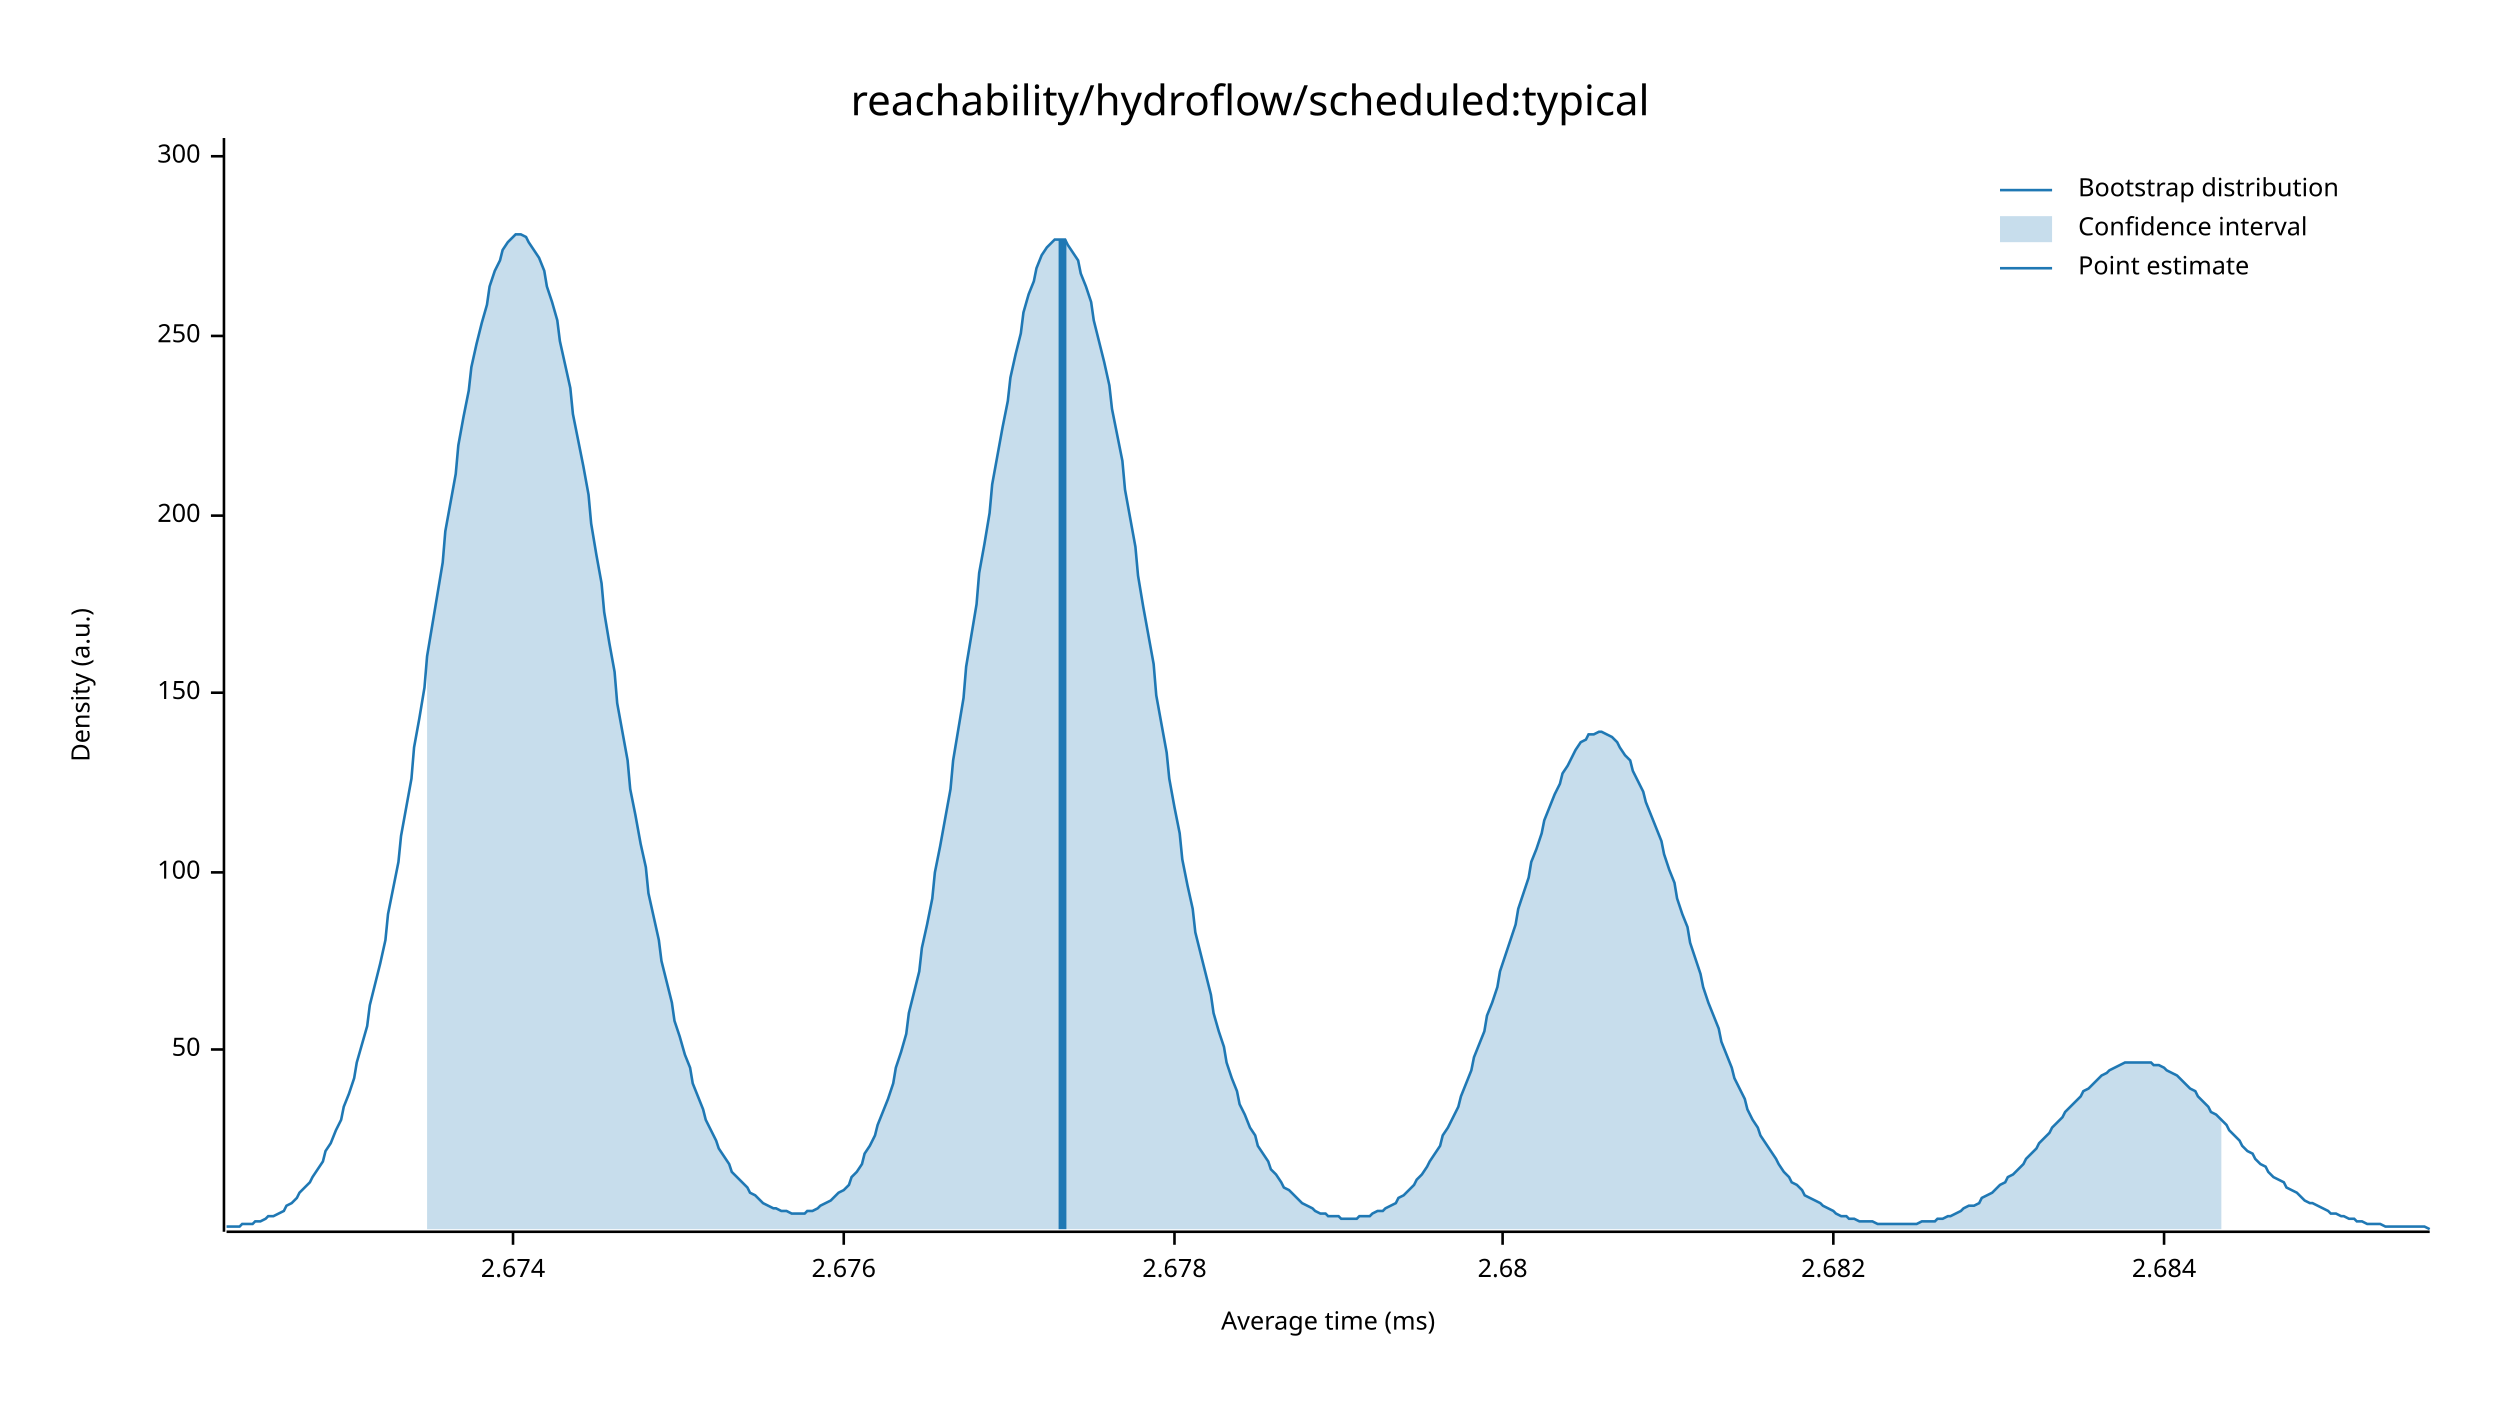
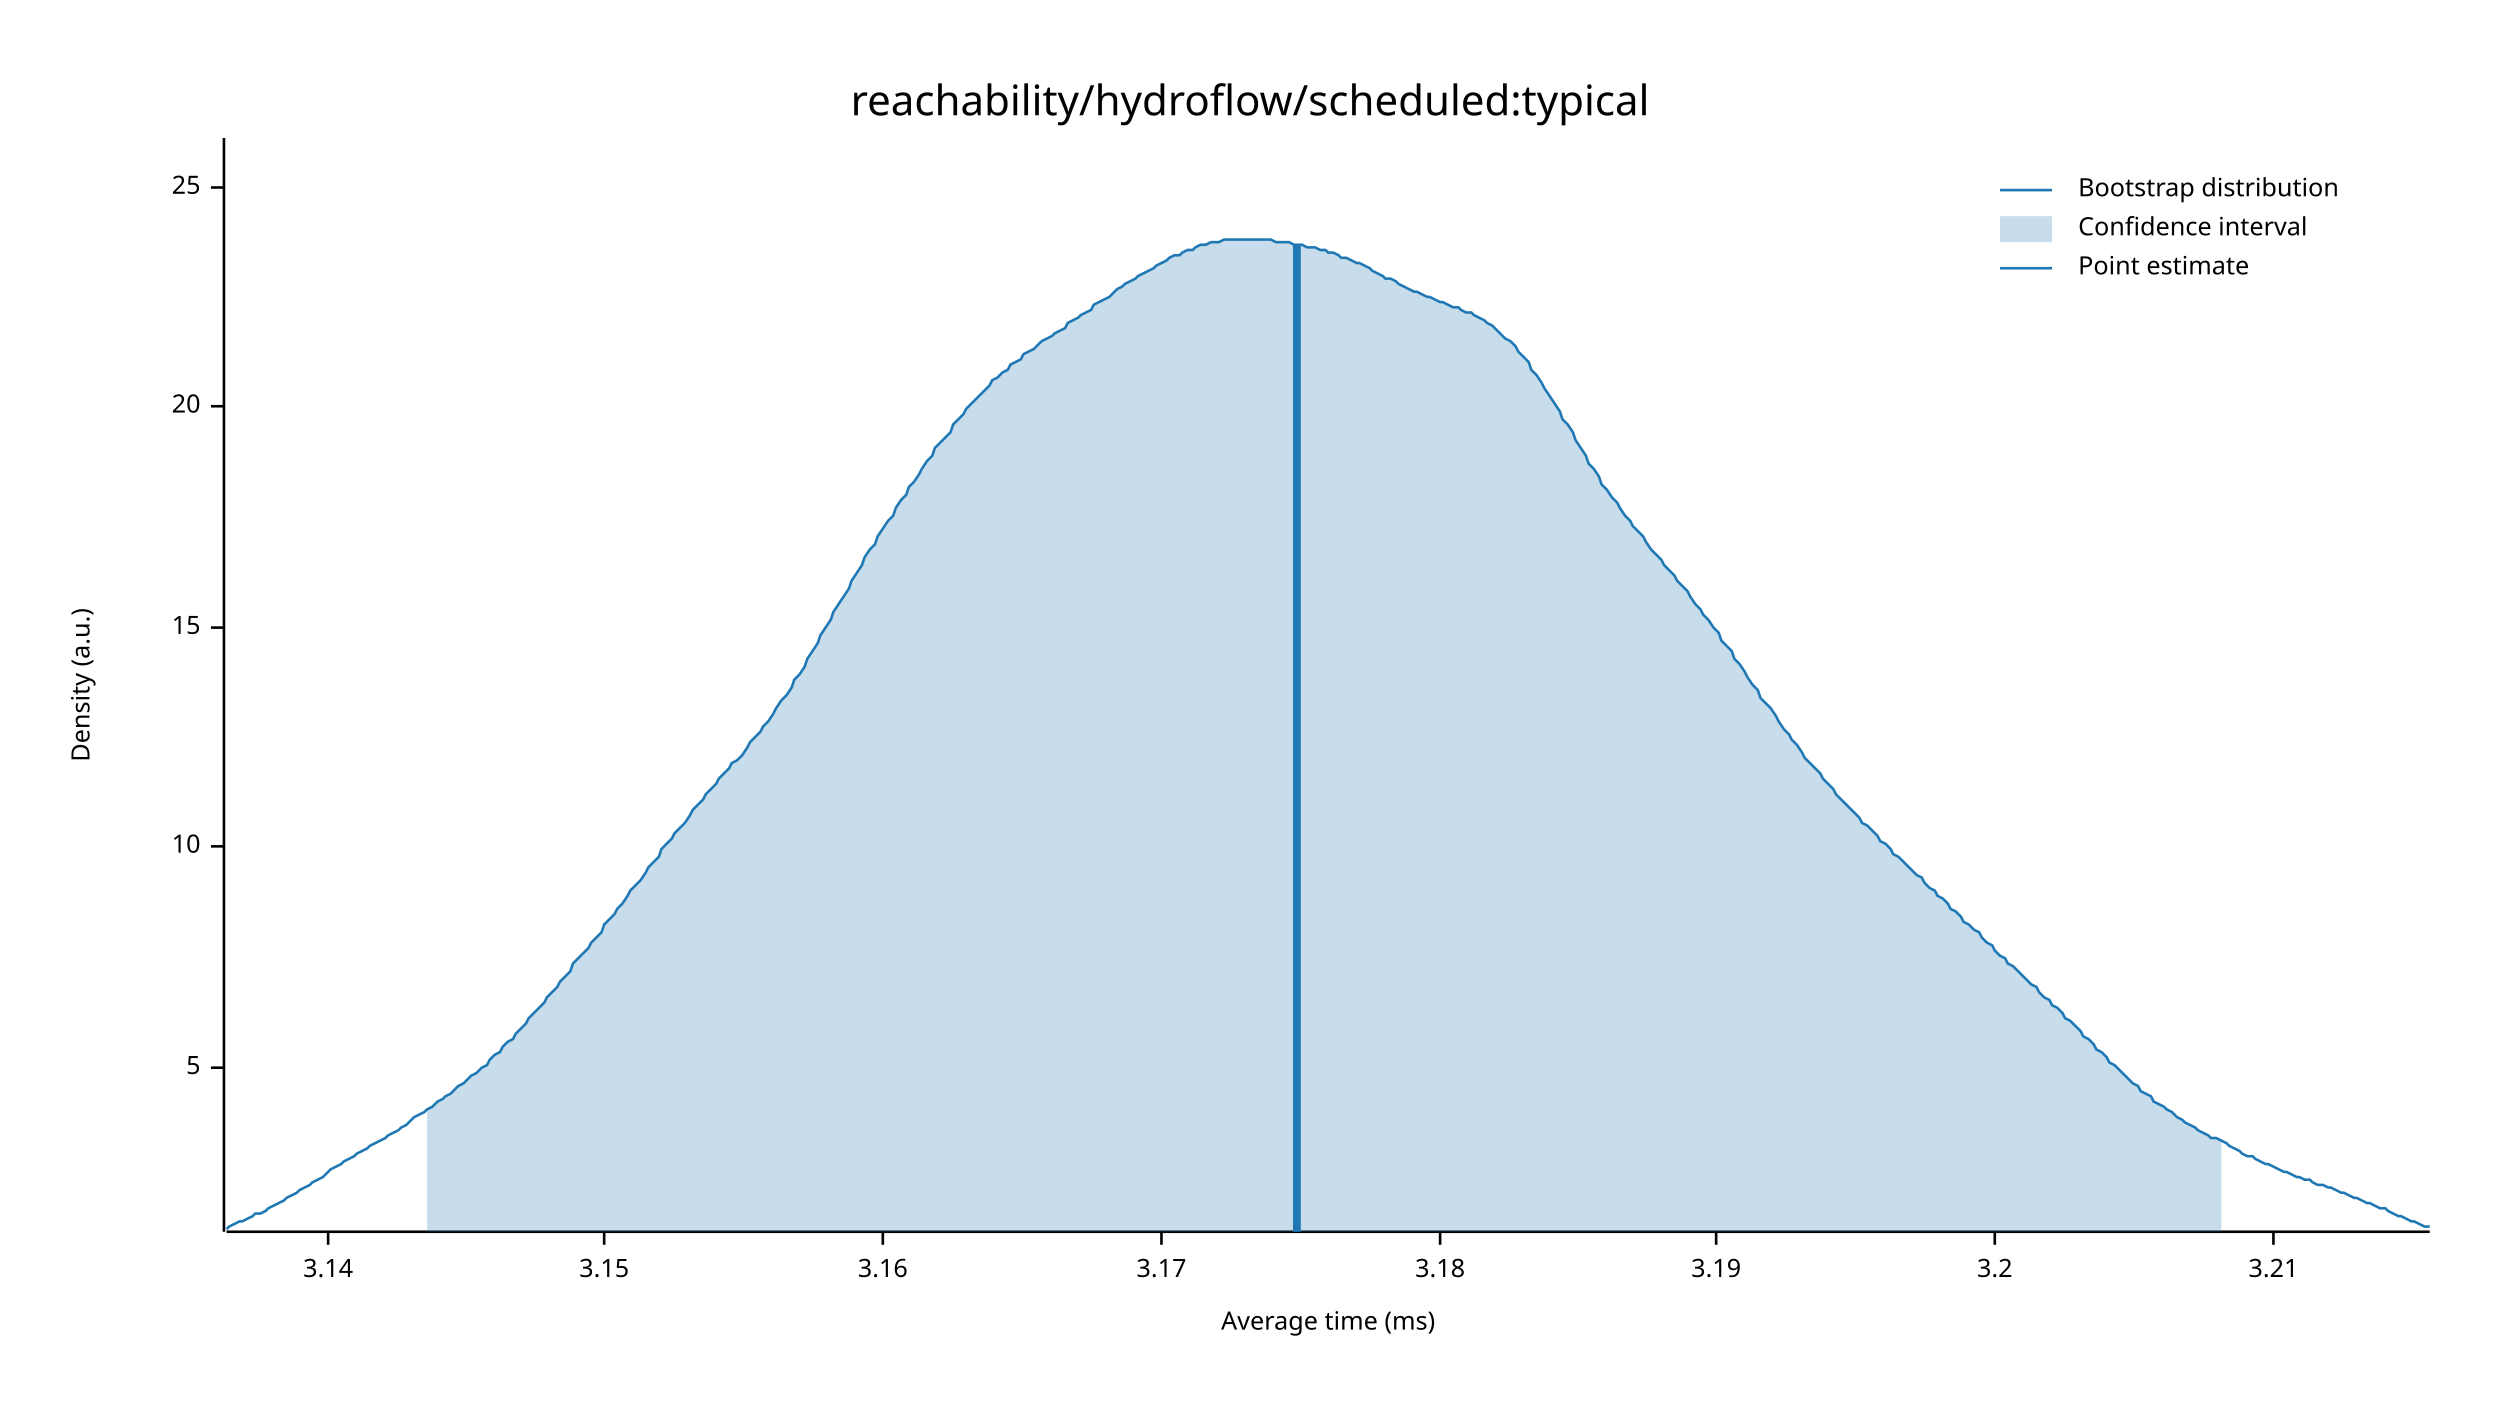
<svg xmlns="http://www.w3.org/2000/svg" width="960" height="540" viewBox="0 0 960 540">
  <text x="480" y="32" dy="0.76em" text-anchor="middle" font-family="sans-serif" font-size="16.129" opacity="1" fill="#000000">
reachability/hydroflow/scheduled:typical
</text>
  <text x="27" y="263" dy="0.76em" text-anchor="middle" font-family="sans-serif" font-size="9.677" opacity="1" fill="#000000" transform="rotate(270, 27, 263)">
Density (a.u.)
</text>
  <text x="510" y="513" dy="-0.5ex" text-anchor="middle" font-family="sans-serif" font-size="9.677" opacity="1" fill="#000000">
Average time (ms)
</text>
  <polyline fill="none" opacity="1" stroke="#000000" stroke-width="1" points="86,53 86,473 " />
-   <text x="77" y="403" dy="0.5ex" text-anchor="end" font-family="sans-serif" font-size="9.677" opacity="1" fill="#000000">
- 50
+   <text x="77" y="410" dy="0.5ex" text-anchor="end" font-family="sans-serif" font-size="9.677" opacity="1" fill="#000000">
+ 5
</text>
-   <polyline fill="none" opacity="1" stroke="#000000" stroke-width="1" points="81,403 86,403 " />
-   <text x="77" y="335" dy="0.5ex" text-anchor="end" font-family="sans-serif" font-size="9.677" opacity="1" fill="#000000">
- 100
+   <polyline fill="none" opacity="1" stroke="#000000" stroke-width="1" points="81,410 86,410 " />
+   <text x="77" y="325" dy="0.5ex" text-anchor="end" font-family="sans-serif" font-size="9.677" opacity="1" fill="#000000">
+ 10
</text>
-   <polyline fill="none" opacity="1" stroke="#000000" stroke-width="1" points="81,335 86,335 " />
-   <text x="77" y="266" dy="0.5ex" text-anchor="end" font-family="sans-serif" font-size="9.677" opacity="1" fill="#000000">
- 150
+   <polyline fill="none" opacity="1" stroke="#000000" stroke-width="1" points="81,325 86,325 " />
+   <text x="77" y="241" dy="0.5ex" text-anchor="end" font-family="sans-serif" font-size="9.677" opacity="1" fill="#000000">
+ 15
</text>
-   <polyline fill="none" opacity="1" stroke="#000000" stroke-width="1" points="81,266 86,266 " />
-   <text x="77" y="198" dy="0.5ex" text-anchor="end" font-family="sans-serif" font-size="9.677" opacity="1" fill="#000000">
- 200
+   <polyline fill="none" opacity="1" stroke="#000000" stroke-width="1" points="81,241 86,241 " />
+   <text x="77" y="156" dy="0.5ex" text-anchor="end" font-family="sans-serif" font-size="9.677" opacity="1" fill="#000000">
+ 20
</text>
-   <polyline fill="none" opacity="1" stroke="#000000" stroke-width="1" points="81,198 86,198 " />
-   <text x="77" y="129" dy="0.5ex" text-anchor="end" font-family="sans-serif" font-size="9.677" opacity="1" fill="#000000">
- 250
+   <polyline fill="none" opacity="1" stroke="#000000" stroke-width="1" points="81,156 86,156 " />
+   <text x="77" y="72" dy="0.5ex" text-anchor="end" font-family="sans-serif" font-size="9.677" opacity="1" fill="#000000">
+ 25
</text>
-   <polyline fill="none" opacity="1" stroke="#000000" stroke-width="1" points="81,129 86,129 " />
-   <text x="77" y="60" dy="0.5ex" text-anchor="end" font-family="sans-serif" font-size="9.677" opacity="1" fill="#000000">
- 300
+   <polyline fill="none" opacity="1" stroke="#000000" stroke-width="1" points="81,72 86,72 " />
+   <polyline fill="none" opacity="1" stroke="#000000" stroke-width="1" points="87,473 933,473 " />
+   <text x="126" y="483" dy="0.76em" text-anchor="middle" font-family="sans-serif" font-size="9.677" opacity="1" fill="#000000">
+ 3.14
</text>
-   <polyline fill="none" opacity="1" stroke="#000000" stroke-width="1" points="81,60 86,60 " />
-   <polyline fill="none" opacity="1" stroke="#000000" stroke-width="1" points="87,473 933,473 " />
-   <text x="197" y="483" dy="0.76em" text-anchor="middle" font-family="sans-serif" font-size="9.677" opacity="1" fill="#000000">
- 2.674
+   <polyline fill="none" opacity="1" stroke="#000000" stroke-width="1" points="126,473 126,478 " />
+   <text x="232" y="483" dy="0.76em" text-anchor="middle" font-family="sans-serif" font-size="9.677" opacity="1" fill="#000000">
+ 3.15
</text>
-   <polyline fill="none" opacity="1" stroke="#000000" stroke-width="1" points="197,473 197,478 " />
-   <text x="324" y="483" dy="0.76em" text-anchor="middle" font-family="sans-serif" font-size="9.677" opacity="1" fill="#000000">
- 2.676
+   <polyline fill="none" opacity="1" stroke="#000000" stroke-width="1" points="232,473 232,478 " />
+   <text x="339" y="483" dy="0.76em" text-anchor="middle" font-family="sans-serif" font-size="9.677" opacity="1" fill="#000000">
+ 3.16
</text>
-   <polyline fill="none" opacity="1" stroke="#000000" stroke-width="1" points="324,473 324,478 " />
-   <text x="451" y="483" dy="0.76em" text-anchor="middle" font-family="sans-serif" font-size="9.677" opacity="1" fill="#000000">
- 2.678
+   <polyline fill="none" opacity="1" stroke="#000000" stroke-width="1" points="339,473 339,478 " />
+   <text x="446" y="483" dy="0.76em" text-anchor="middle" font-family="sans-serif" font-size="9.677" opacity="1" fill="#000000">
+ 3.17
</text>
-   <polyline fill="none" opacity="1" stroke="#000000" stroke-width="1" points="451,473 451,478 " />
-   <text x="577" y="483" dy="0.76em" text-anchor="middle" font-family="sans-serif" font-size="9.677" opacity="1" fill="#000000">
- 2.68
+   <polyline fill="none" opacity="1" stroke="#000000" stroke-width="1" points="446,473 446,478 " />
+   <text x="553" y="483" dy="0.76em" text-anchor="middle" font-family="sans-serif" font-size="9.677" opacity="1" fill="#000000">
+ 3.18
</text>
-   <polyline fill="none" opacity="1" stroke="#000000" stroke-width="1" points="577,473 577,478 " />
-   <text x="704" y="483" dy="0.76em" text-anchor="middle" font-family="sans-serif" font-size="9.677" opacity="1" fill="#000000">
- 2.682
+   <polyline fill="none" opacity="1" stroke="#000000" stroke-width="1" points="553,473 553,478 " />
+   <text x="659" y="483" dy="0.76em" text-anchor="middle" font-family="sans-serif" font-size="9.677" opacity="1" fill="#000000">
+ 3.19
</text>
-   <polyline fill="none" opacity="1" stroke="#000000" stroke-width="1" points="704,473 704,478 " />
-   <text x="831" y="483" dy="0.76em" text-anchor="middle" font-family="sans-serif" font-size="9.677" opacity="1" fill="#000000">
- 2.684
+   <polyline fill="none" opacity="1" stroke="#000000" stroke-width="1" points="659,473 659,478 " />
+   <text x="766" y="483" dy="0.76em" text-anchor="middle" font-family="sans-serif" font-size="9.677" opacity="1" fill="#000000">
+ 3.2
</text>
-   <polyline fill="none" opacity="1" stroke="#000000" stroke-width="1" points="831,473 831,478 " />
-   <polyline fill="none" opacity="1" stroke="#1F78B4" stroke-width="1" points="87,471 88,471 90,471 92,471 93,470 95,470 97,470 98,469 100,469 102,468 103,467 105,467 107,466 109,465 110,463 112,462 114,460 115,458 117,456 119,454 120,452 122,449 124,446 125,442 127,439 129,434 131,430 132,425 134,420 136,414 137,408 139,401 141,394 142,386 144,378 146,370 148,361 149,351 151,341 153,331 154,321 156,310 158,299 159,287 161,276 163,264 164,252 166,240 168,228 170,216 171,204 173,193 175,182 176,171 178,160 180,150 181,141 183,132 185,124 187,117 188,110 190,104 192,100 193,96 195,93 197,91 198,90 200,90 202,91 203,93 205,96 207,99 209,104 210,110 212,116 214,123 215,131 217,140 219,149 220,159 222,169 224,179 226,190 227,201 229,213 231,224 232,235 234,247 236,258 237,270 239,281 241,292 242,303 244,313 246,324 248,333 249,343 251,352 253,361 254,369 256,377 258,385 259,392 261,398 263,405 265,410 266,416 268,421 270,426 271,430 273,434 275,438 276,441 278,444 280,447 281,450 283,452 285,454 287,456 288,458 290,459 292,461 293,462 295,463 297,464 298,464 300,465 302,465 304,466 305,466 307,466 309,466 310,465 312,465 314,464 315,463 317,462 319,461 320,460 322,458 324,457 326,455 327,452 329,450 331,447 332,443 334,440 336,436 337,432 339,427 341,422 343,416 344,410 346,404 348,397 349,389 351,381 353,373 354,364 356,355 358,345 359,335 361,325 363,314 365,303 366,292 368,280 370,268 371,256 373,244 375,232 376,220 378,209 380,197 381,186 383,175 385,164 387,154 388,145 390,136 392,128 393,120 395,113 397,108 398,103 400,98 402,95 404,93 405,92 407,92 409,92 410,94 412,97 414,100 415,105 417,110 419,116 420,123 422,131 424,139 426,148 427,157 429,167 431,177 432,188 434,199 436,210 437,221 439,233 441,244 443,255 444,267 446,278 448,289 449,299 451,310 453,320 454,330 456,340 458,349 459,358 461,366 463,374 465,382 466,389 468,396 470,402 471,408 473,414 475,419 476,424 478,428 480,433 482,436 483,440 485,443 487,446 488,449 490,451 492,454 493,456 495,457 497,459 498,460 500,462 502,463 504,464 505,465 507,466 509,466 510,467 512,467 514,467 515,468 517,468 519,468 521,468 522,467 524,467 526,467 527,466 529,465 531,465 532,464 534,463 536,462 537,460 539,459 541,457 543,455 544,453 546,451 548,448 549,446 551,443 553,440 554,436 556,433 558,429 560,425 561,421 563,416 565,411 566,406 568,401 570,396 571,390 573,385 575,379 576,373 578,367 580,361 582,355 583,349 585,343 587,337 588,331 590,326 592,320 593,315 595,310 597,305 599,301 600,297 602,294 604,290 605,288 607,285 609,284 610,282 612,282 614,281 615,281 617,282 619,283 621,285 622,287 624,290 626,292 627,296 629,300 631,304 632,308 634,313 636,318 638,323 639,328 641,334 643,339 644,345 646,351 648,356 649,362 651,368 653,374 654,379 656,385 658,390 660,395 661,400 663,405 665,410 666,414 668,418 670,422 671,426 673,430 675,433 676,436 678,439 680,442 682,445 683,447 685,450 687,452 688,454 690,455 692,457 693,459 695,460 697,461 699,462 700,463 702,464 704,465 705,466 707,467 709,467 710,468 712,468 714,469 715,469 717,469 719,469 721,470 722,470 724,470 726,470 727,470 729,470 731,470 732,470 734,470 736,470 738,469 739,469 741,469 743,469 744,468 746,468 748,467 749,467 751,466 753,465 754,464 756,463 758,463 760,462 761,460 763,459 765,458 766,457 768,455 770,454 771,452 773,451 775,449 777,447 778,445 780,443 782,441 783,439 785,437 787,435 788,433 790,431 792,429 793,427 795,425 797,423 799,421 800,419 802,418 804,416 805,415 807,413 809,412 810,411 812,410 814,409 816,408 817,408 819,408 821,408 822,408 824,408 826,408 827,409 829,409 831,410 832,411 834,412 836,413 838,415 839,416 841,418 843,419 844,421 846,423 848,425 849,427 851,428 853,430 855,432 856,434 858,436 860,438 861,440 863,442 865,443 866,445 868,447 870,448 871,450 873,452 875,453 877,454 878,456 880,457 882,458 883,459 885,461 887,462 888,462 890,463 892,464 894,465 895,466 897,466 899,467 900,467 902,468 904,468 905,469 907,469 909,470 910,470 912,470 914,470 916,471 917,471 919,471 921,471 922,471 924,471 926,471 927,471 929,471 931,471 933,472 " />
-   <polygon opacity="0.25" fill="#1F78B4" points="164,252 166,240 168,228 170,216 171,204 173,193 175,182 176,171 178,160 180,150 181,141 183,132 185,124 187,117 188,110 190,104 192,100 193,96 195,93 197,91 198,90 200,90 202,91 203,93 205,96 207,99 209,104 210,110 212,116 214,123 215,131 217,140 219,149 220,159 222,169 224,179 226,190 227,201 229,213 231,224 232,235 234,247 236,258 237,270 239,281 241,292 242,303 244,313 246,324 248,333 249,343 251,352 253,361 254,369 256,377 258,385 259,392 261,398 263,405 265,410 266,416 268,421 270,426 271,430 273,434 275,438 276,441 278,444 280,447 281,450 283,452 285,454 287,456 288,458 290,459 292,461 293,462 295,463 297,464 298,464 300,465 302,465 304,466 305,466 307,466 309,466 310,465 312,465 314,464 315,463 317,462 319,461 320,460 322,458 324,457 326,455 327,452 329,450 331,447 332,443 334,440 336,436 337,432 339,427 341,422 343,416 344,410 346,404 348,397 349,389 351,381 353,373 354,364 356,355 358,345 359,335 361,325 363,314 365,303 366,292 368,280 370,268 371,256 373,244 375,232 376,220 378,209 380,197 381,186 383,175 385,164 387,154 388,145 390,136 392,128 393,120 395,113 397,108 398,103 400,98 402,95 404,93 405,92 407,92 409,92 410,94 412,97 414,100 415,105 417,110 419,116 420,123 422,131 424,139 426,148 427,157 429,167 431,177 432,188 434,199 436,210 437,221 439,233 441,244 443,255 444,267 446,278 448,289 449,299 451,310 453,320 454,330 456,340 458,349 459,358 461,366 463,374 465,382 466,389 468,396 470,402 471,408 473,414 475,419 476,424 478,428 480,433 482,436 483,440 485,443 487,446 488,449 490,451 492,454 493,456 495,457 497,459 498,460 500,462 502,463 504,464 505,465 507,466 509,466 510,467 512,467 514,467 515,468 517,468 519,468 521,468 522,467 524,467 526,467 527,466 529,465 531,465 532,464 534,463 536,462 537,460 539,459 541,457 543,455 544,453 546,451 548,448 549,446 551,443 553,440 554,436 556,433 558,429 560,425 561,421 563,416 565,411 566,406 568,401 570,396 571,390 573,385 575,379 576,373 578,367 580,361 582,355 583,349 585,343 587,337 588,331 590,326 592,320 593,315 595,310 597,305 599,301 600,297 602,294 604,290 605,288 607,285 609,284 610,282 612,282 614,281 615,281 617,282 619,283 621,285 622,287 624,290 626,292 627,296 629,300 631,304 632,308 634,313 636,318 638,323 639,328 641,334 643,339 644,345 646,351 648,356 649,362 651,368 653,374 654,379 656,385 658,390 660,395 661,400 663,405 665,410 666,414 668,418 670,422 671,426 673,430 675,433 676,436 678,439 680,442 682,445 683,447 685,450 687,452 688,454 690,455 692,457 693,459 695,460 697,461 699,462 700,463 702,464 704,465 705,466 707,467 709,467 710,468 712,468 714,469 715,469 717,469 719,469 721,470 722,470 724,470 726,470 727,470 729,470 731,470 732,470 734,470 736,470 738,469 739,469 741,469 743,469 744,468 746,468 748,467 749,467 751,466 753,465 754,464 756,463 758,463 760,462 761,460 763,459 765,458 766,457 768,455 770,454 771,452 773,451 775,449 777,447 778,445 780,443 782,441 783,439 785,437 787,435 788,433 790,431 792,429 793,427 795,425 797,423 799,421 800,419 802,418 804,416 805,415 807,413 809,412 810,411 812,410 814,409 816,408 817,408 819,408 821,408 822,408 824,408 826,408 827,409 829,409 831,410 832,411 834,412 836,413 838,415 839,416 841,418 843,419 844,421 846,423 848,425 849,427 851,428 853,430 853,472 164,472 " />
-   <polyline fill="none" opacity="1" stroke="#1F78B4" stroke-width="3" points="408,472 408,92 " />
+   <polyline fill="none" opacity="1" stroke="#000000" stroke-width="1" points="766,473 766,478 " />
+   <text x="873" y="483" dy="0.76em" text-anchor="middle" font-family="sans-serif" font-size="9.677" opacity="1" fill="#000000">
+ 3.21
+ </text>
+   <polyline fill="none" opacity="1" stroke="#000000" stroke-width="1" points="873,473 873,478 " />
+   <polyline fill="none" opacity="1" stroke="#1F78B4" stroke-width="1" points="87,472 88,471 90,470 92,469 93,469 95,468 97,467 98,466 100,466 102,465 103,464 105,463 107,462 109,461 110,460 112,459 114,458 115,457 117,456 119,455 120,454 122,453 124,452 125,451 127,449 129,448 131,447 132,446 134,445 136,444 137,443 139,442 141,441 142,440 144,439 146,438 148,437 149,436 151,435 153,434 154,433 156,432 158,430 159,429 161,428 163,427 164,426 166,425 168,423 170,422 171,421 173,420 175,418 176,417 178,416 180,414 181,413 183,412 185,410 187,409 188,407 190,405 192,404 193,402 195,400 197,399 198,397 200,395 202,393 203,391 205,389 207,387 209,385 210,383 212,381 214,379 215,377 217,375 219,373 220,370 222,368 224,366 226,364 227,362 229,360 231,358 232,355 234,353 236,351 237,349 239,347 241,344 242,342 244,340 246,338 248,335 249,333 251,331 253,329 254,326 256,324 258,322 259,320 261,318 263,316 265,313 266,311 268,309 270,307 271,305 273,303 275,301 276,299 278,297 280,295 281,293 283,292 285,290 287,287 288,285 290,283 292,281 293,279 295,277 297,274 298,272 300,269 302,267 304,264 305,261 307,259 309,256 310,253 312,250 314,247 315,244 317,241 319,238 320,235 322,232 324,229 326,226 327,223 329,220 331,217 332,214 334,211 336,209 337,206 339,203 341,200 343,198 344,195 346,192 348,190 349,187 351,185 353,182 354,180 356,177 358,175 359,172 361,170 363,168 365,166 366,163 368,161 370,159 371,157 373,155 375,153 376,152 378,150 380,148 381,146 383,145 385,143 387,142 388,140 390,139 392,138 393,136 395,135 397,134 398,133 400,131 402,130 404,129 405,128 407,127 409,126 410,124 412,123 414,122 415,121 417,120 419,119 420,117 422,116 424,115 426,114 427,113 429,111 431,110 432,109 434,108 436,107 437,106 439,105 441,104 443,103 444,102 446,101 448,100 449,99 451,98 453,98 454,97 456,96 458,96 459,95 461,94 463,94 465,93 466,93 468,93 470,92 471,92 473,92 475,92 476,92 478,92 480,92 482,92 483,92 485,92 487,92 488,92 490,93 492,93 493,93 495,93 497,94 498,94 500,94 502,95 504,95 505,95 507,96 509,96 510,97 512,97 514,98 515,99 517,99 519,100 521,101 522,101 524,102 526,103 527,104 529,105 531,106 532,107 534,107 536,108 537,109 539,110 541,111 543,112 544,112 546,113 548,114 549,114 551,115 553,116 554,116 556,117 558,118 560,118 561,119 563,120 565,120 566,121 568,122 570,123 571,124 573,125 575,127 576,128 578,130 580,131 582,133 583,135 585,137 587,139 588,142 590,144 592,147 593,149 595,152 597,155 599,158 600,161 602,163 604,166 605,169 607,172 609,175 610,178 612,180 614,183 615,186 617,188 619,191 621,193 622,195 624,198 626,200 627,202 629,204 631,206 632,208 634,211 636,213 638,215 639,217 641,219 643,221 644,223 646,225 648,227 649,229 651,232 653,234 654,236 656,238 658,241 660,243 661,246 663,248 665,250 666,253 668,255 670,258 671,260 673,263 675,265 676,268 678,270 680,272 682,275 683,277 685,280 687,282 688,284 690,286 692,289 693,291 695,293 697,295 699,297 700,299 702,301 704,303 705,305 707,307 709,309 710,310 712,312 714,314 715,316 717,317 719,319 721,321 722,323 724,324 726,326 727,328 729,329 731,331 732,332 734,334 736,336 738,337 739,339 741,341 743,342 744,344 746,345 748,347 749,349 751,350 753,352 754,354 756,355 758,357 760,358 761,360 763,362 765,363 766,365 768,367 770,368 771,370 773,371 775,373 777,375 778,376 780,378 782,379 783,381 785,383 787,384 788,386 790,387 792,389 793,391 795,392 797,394 799,396 800,398 802,399 804,401 805,403 807,404 809,406 810,408 812,409 814,411 816,413 817,414 819,416 821,417 822,419 824,420 826,421 827,423 829,424 831,425 832,426 834,427 836,429 838,430 839,431 841,432 843,433 844,434 846,435 848,436 849,437 851,437 853,438 855,439 856,440 858,441 860,442 861,443 863,444 865,444 866,445 868,446 870,447 871,447 873,448 875,449 877,450 878,450 880,451 882,452 883,452 885,453 887,453 888,454 890,455 892,455 894,456 895,456 897,457 899,458 900,458 902,459 904,460 905,460 907,461 909,462 910,462 912,463 914,464 916,464 917,465 919,466 921,467 922,467 924,468 926,469 927,469 929,470 931,471 933,471 " />
+   <polygon opacity="0.25" fill="#1F78B4" points="164,426 166,425 168,423 170,422 171,421 173,420 175,418 176,417 178,416 180,414 181,413 183,412 185,410 187,409 188,407 190,405 192,404 193,402 195,400 197,399 198,397 200,395 202,393 203,391 205,389 207,387 209,385 210,383 212,381 214,379 215,377 217,375 219,373 220,370 222,368 224,366 226,364 227,362 229,360 231,358 232,355 234,353 236,351 237,349 239,347 241,344 242,342 244,340 246,338 248,335 249,333 251,331 253,329 254,326 256,324 258,322 259,320 261,318 263,316 265,313 266,311 268,309 270,307 271,305 273,303 275,301 276,299 278,297 280,295 281,293 283,292 285,290 287,287 288,285 290,283 292,281 293,279 295,277 297,274 298,272 300,269 302,267 304,264 305,261 307,259 309,256 310,253 312,250 314,247 315,244 317,241 319,238 320,235 322,232 324,229 326,226 327,223 329,220 331,217 332,214 334,211 336,209 337,206 339,203 341,200 343,198 344,195 346,192 348,190 349,187 351,185 353,182 354,180 356,177 358,175 359,172 361,170 363,168 365,166 366,163 368,161 370,159 371,157 373,155 375,153 376,152 378,150 380,148 381,146 383,145 385,143 387,142 388,140 390,139 392,138 393,136 395,135 397,134 398,133 400,131 402,130 404,129 405,128 407,127 409,126 410,124 412,123 414,122 415,121 417,120 419,119 420,117 422,116 424,115 426,114 427,113 429,111 431,110 432,109 434,108 436,107 437,106 439,105 441,104 443,103 444,102 446,101 448,100 449,99 451,98 453,98 454,97 456,96 458,96 459,95 461,94 463,94 465,93 466,93 468,93 470,92 471,92 473,92 475,92 476,92 478,92 480,92 482,92 483,92 485,92 487,92 488,92 490,93 492,93 493,93 495,93 497,94 498,94 500,94 502,95 504,95 505,95 507,96 509,96 510,97 512,97 514,98 515,99 517,99 519,100 521,101 522,101 524,102 526,103 527,104 529,105 531,106 532,107 534,107 536,108 537,109 539,110 541,111 543,112 544,112 546,113 548,114 549,114 551,115 553,116 554,116 556,117 558,118 560,118 561,119 563,120 565,120 566,121 568,122 570,123 571,124 573,125 575,127 576,128 578,130 580,131 582,133 583,135 585,137 587,139 588,142 590,144 592,147 593,149 595,152 597,155 599,158 600,161 602,163 604,166 605,169 607,172 609,175 610,178 612,180 614,183 615,186 617,188 619,191 621,193 622,195 624,198 626,200 627,202 629,204 631,206 632,208 634,211 636,213 638,215 639,217 641,219 643,221 644,223 646,225 648,227 649,229 651,232 653,234 654,236 656,238 658,241 660,243 661,246 663,248 665,250 666,253 668,255 670,258 671,260 673,263 675,265 676,268 678,270 680,272 682,275 683,277 685,280 687,282 688,284 690,286 692,289 693,291 695,293 697,295 699,297 700,299 702,301 704,303 705,305 707,307 709,309 710,310 712,312 714,314 715,316 717,317 719,319 721,321 722,323 724,324 726,326 727,328 729,329 731,331 732,332 734,334 736,336 738,337 739,339 741,341 743,342 744,344 746,345 748,347 749,349 751,350 753,352 754,354 756,355 758,357 760,358 761,360 763,362 765,363 766,365 768,367 770,368 771,370 773,371 775,373 777,375 778,376 780,378 782,379 783,381 785,383 787,384 788,386 790,387 792,389 793,391 795,392 797,394 799,396 800,398 802,399 804,401 805,403 807,404 809,406 810,408 812,409 814,411 816,413 817,414 819,416 821,417 822,419 824,420 826,421 827,423 829,424 831,425 832,426 834,427 836,429 838,430 839,431 841,432 843,433 844,434 846,435 848,436 849,437 851,437 853,438 853,473 164,473 " />
+   <polyline fill="none" opacity="1" stroke="#1F78B4" stroke-width="3" points="498,473 498,94 " />
  <text x="798" y="68" dy="0.76em" text-anchor="start" font-family="sans-serif" font-size="9.677" opacity="1" fill="#000000">
Bootstrap distribution
</text>
  <text x="798" y="83" dy="0.76em" text-anchor="start" font-family="sans-serif" font-size="9.677" opacity="1" fill="#000000">
Confidence interval
</text>
  <text x="798" y="98" dy="0.76em" text-anchor="start" font-family="sans-serif" font-size="9.677" opacity="1" fill="#000000">
Point estimate
</text>
  <polyline fill="none" opacity="1" stroke="#1F78B4" stroke-width="1" points="768,73 788,73 " />
  <rect x="768" y="83" width="20" height="10" opacity="0.25" fill="#1F78B4" stroke="none" />
  <polyline fill="none" opacity="1" stroke="#1F78B4" stroke-width="1" points="768,103 788,103 " />
</svg>
